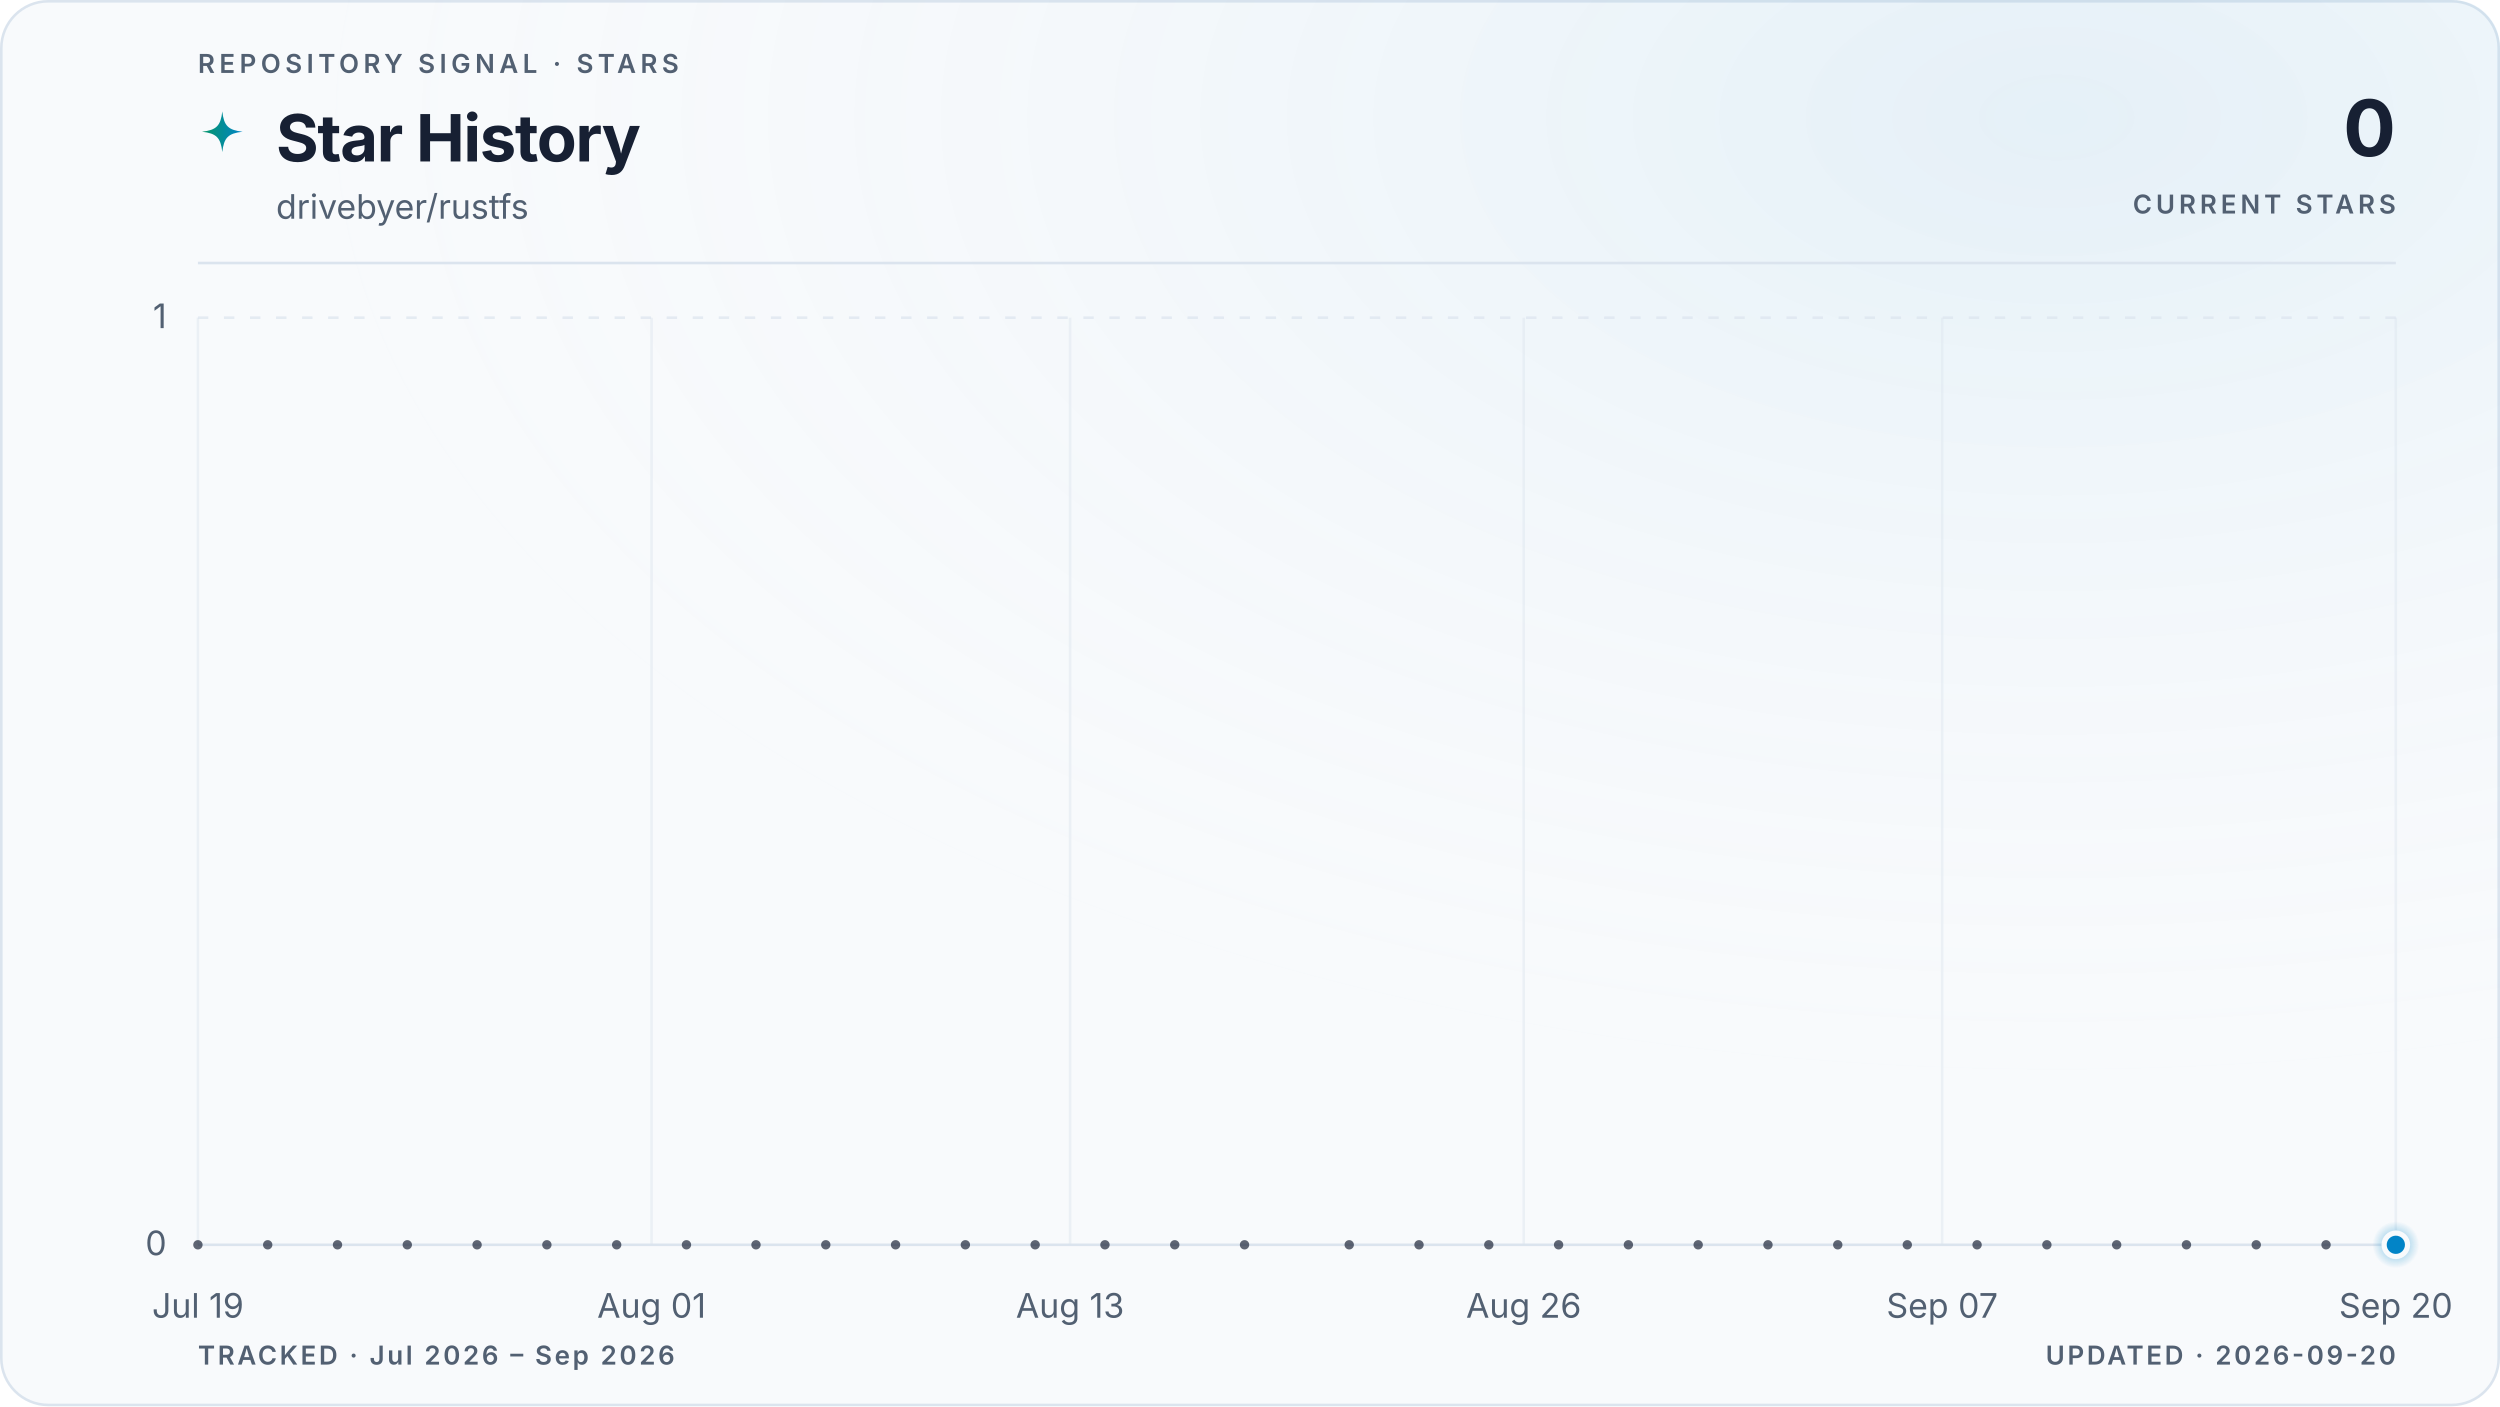
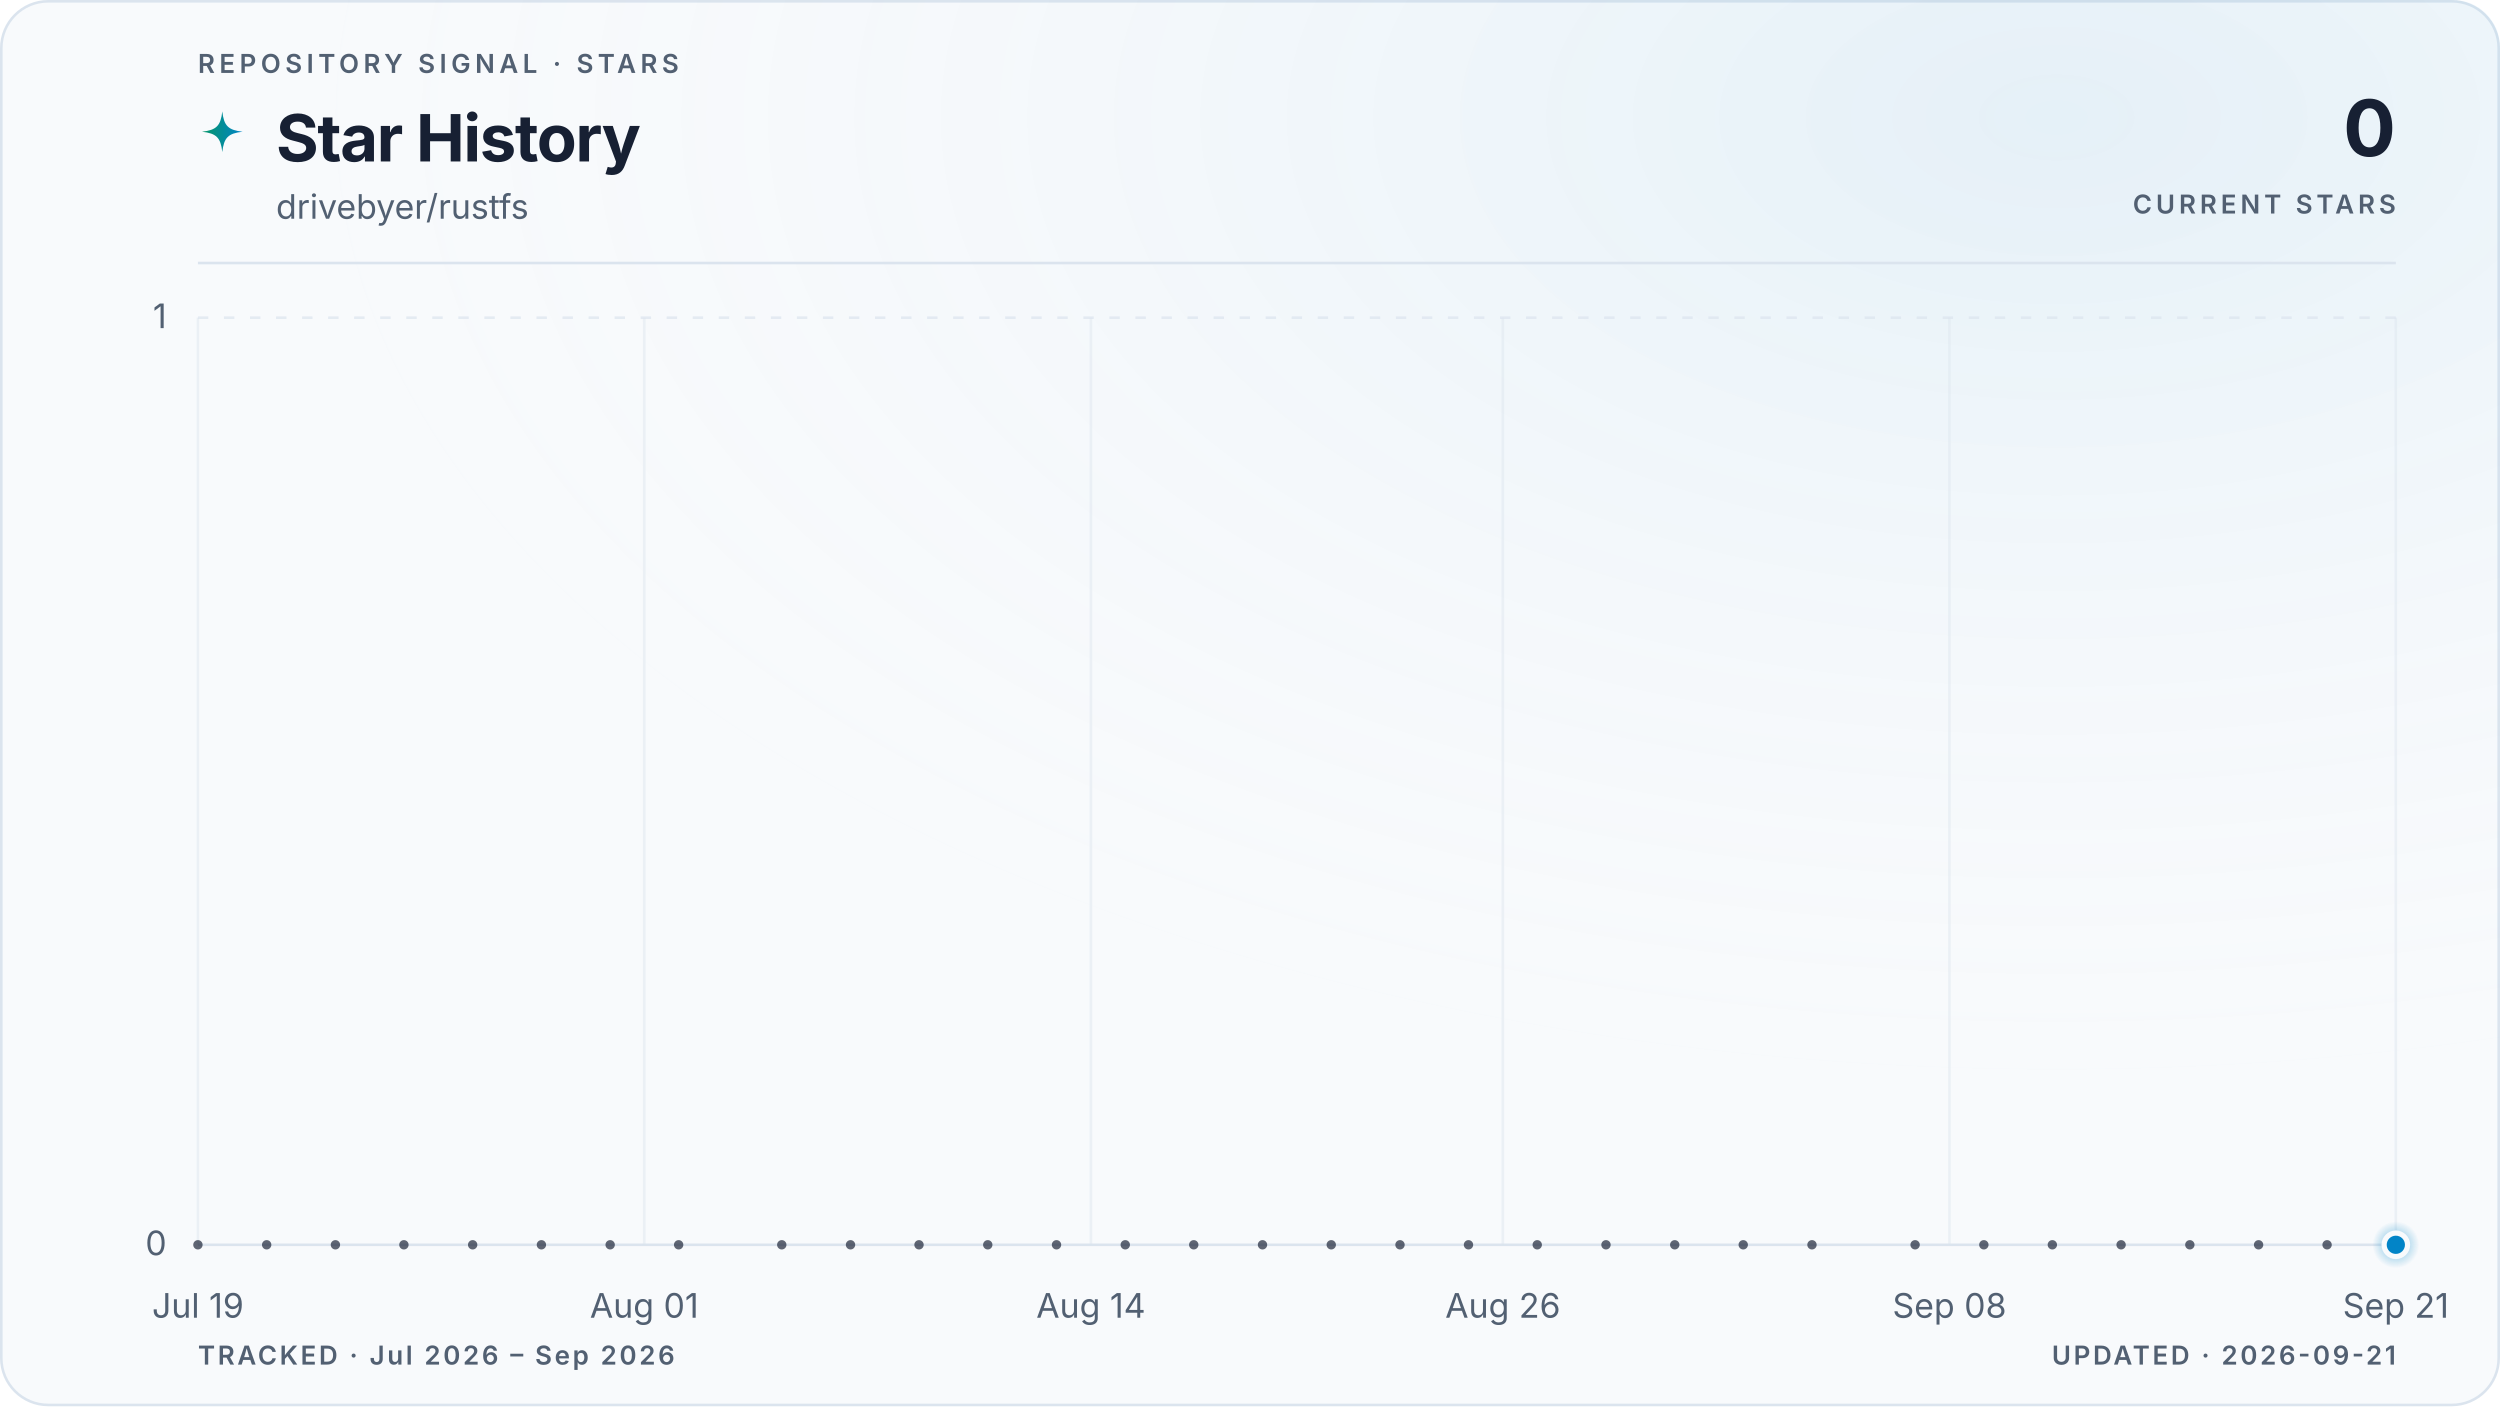
<svg xmlns="http://www.w3.org/2000/svg" viewBox="0 0 960 540" role="img" aria-labelledby="title description" data-style="gradient" data-variant="glow" data-layout="editorial" data-animated="true">
  <defs>
    <linearGradient id="trend" x1="0" y1="0" x2="1" y2="0">
      <stop offset="0%" stop-color="#059669" />
      <stop offset="100%" stop-color="#0284c7" />
    </linearGradient>
    <linearGradient id="area" x1="0" y1="0" x2="0" y2="1">
      <stop offset="0%" stop-color="#059669" stop-opacity="0.22" />
      <stop offset="55%" stop-color="#0284c7" stop-opacity="0.06" />
      <stop offset="100%" stop-color="#0284c7" stop-opacity="0" />
    </linearGradient>
    <radialGradient id="marker-halo" cx="50%" cy="50%" r="50%">
      <stop offset="0%" stop-color="#0284c7" stop-opacity="0.55" />
      <stop offset="100%" stop-color="#0284c7" stop-opacity="0" />
    </radialGradient>
    <radialGradient id="surface-glow" cx="82%" cy="8%" r="70%">
      <stop offset="0%" stop-color="#0284c7" stop-opacity="0.08" />
      <stop offset="100%" stop-color="#f8fafc" stop-opacity="0" />
    </radialGradient>
    <filter id="trend-glow" x="-20%" y="-20%" width="140%" height="140%">
      <feGaussianBlur stdDeviation="5" />
    </filter>
  </defs>
  <style>
.trend-enter{transform-box:fill-box;transform-origin:center;animation:trend-enter 520ms cubic-bezier(0.16,1,0.3,1)}
.marker-enter{transform-box:fill-box;transform-origin:center;animation:marker-enter 320ms cubic-bezier(0.16,1,0.3,1) 200ms both}
.marker-pulse{transform-box:fill-box;transform-origin:center;animation:marker-pulse 2.6s ease-out infinite}
@keyframes trend-enter{from{opacity:.35;transform:translateY(10px)}to{opacity:1;transform:translateY(0)}}
@keyframes marker-enter{from{opacity:0;transform:scale(.4)}to{opacity:1;transform:scale(1)}}
@keyframes marker-pulse{0%{opacity:.5;transform:scale(.7)}70%,100%{opacity:0;transform:scale(2.1)}}
@media (prefers-reduced-motion:reduce){.trend-enter,.marker-enter,.marker-pulse{animation:none!important}}
@media (prefers-reduced-motion:reduce){.marker-pulse{opacity:0}}
</style>
  <rect x="0.5" y="0.5" width="959" height="539" fill="#f8fafc" stroke="#dbe4ee" stroke-width="1" rx="18" />
  <rect width="960" height="540" fill="url(#surface-glow)" rx="18" />
  <text x="76" y="28" fill="#526072" font-family="ui-sans-serif, system-ui, -apple-system, BlinkMacSystemFont, 'Segoe UI', sans-serif" font-size="10" font-weight="600" letter-spacing="1.7">REPOSITORY SIGNAL · STARS</text>
  <path d="M12 1c.8 7.1 2.9 9.2 10 10-7.1.8-9.2 2.9-10 10-.8-7.1-2.9-9.2-10-10 7.1-.8 9.2-2.9 10-10Z" transform="translate(76 42) scale(.78)" fill="url(#trend)" aria-hidden="true" />
  <text x="106" y="62" fill="#172033" font-family="ui-sans-serif, system-ui, -apple-system, BlinkMacSystemFont, 'Segoe UI', sans-serif" font-size="25" font-weight="700" letter-spacing="-0.5">Star History</text>
  <text x="106" y="84" fill="#526072" font-family="ui-sans-serif, system-ui, -apple-system, BlinkMacSystemFont, 'Segoe UI', sans-serif" font-size="13">drivebyer/rustfs</text>
  <text x="920" y="60" fill="#172033" font-family="ui-sans-serif, system-ui, -apple-system, BlinkMacSystemFont, 'Segoe UI', sans-serif" font-size="30" font-weight="700" letter-spacing="-0.6" text-anchor="end">0</text>
  <text x="920" y="82" fill="#526072" font-family="ui-sans-serif, system-ui, -apple-system, BlinkMacSystemFont, 'Segoe UI', sans-serif" font-size="10" font-weight="600" letter-spacing="1.5" text-anchor="end">CURRENT STARS</text>
  <line x1="76" y1="101" x2="920" y2="101" stroke="#dbe4ee" stroke-width="1" />
  <line x1="76" y1="478.0" x2="920" y2="478.0" stroke="#dbe4ee" stroke-width="1" stroke-dasharray="0" opacity="1" />
  <text x="64" y="482.0" fill="#526072" font-family="ui-sans-serif, system-ui, -apple-system, BlinkMacSystemFont, 'Segoe UI', sans-serif" font-size="13" text-anchor="end">0</text>
  <line x1="76" y1="122.0" x2="920" y2="122.0" stroke="#dbe4ee" stroke-width="1" stroke-dasharray="4 6" opacity="0.7" />
  <text x="64" y="126.0" fill="#526072" font-family="ui-sans-serif, system-ui, -apple-system, BlinkMacSystemFont, 'Segoe UI', sans-serif" font-size="13" text-anchor="end">1</text>
  <line x1="76.0" y1="122" x2="76.0" y2="478" stroke="#dbe4ee" stroke-width="1" opacity="0.45" />
  <text x="76.0" y="506" fill="#526072" font-family="ui-sans-serif, system-ui, -apple-system, BlinkMacSystemFont, 'Segoe UI', sans-serif" font-size="13" text-anchor="middle">Jul 19</text>
-   <line x1="250.2" y1="122" x2="250.2" y2="478" stroke="#dbe4ee" stroke-width="1" opacity="0.45" />
-   <text x="250.2" y="506" fill="#526072" font-family="ui-sans-serif, system-ui, -apple-system, BlinkMacSystemFont, 'Segoe UI', sans-serif" font-size="13" text-anchor="middle">Aug 01</text>
-   <line x1="410.9" y1="122" x2="410.9" y2="478" stroke="#dbe4ee" stroke-width="1" opacity="0.45" />
-   <text x="410.9" y="506" fill="#526072" font-family="ui-sans-serif, system-ui, -apple-system, BlinkMacSystemFont, 'Segoe UI', sans-serif" font-size="13" text-anchor="middle">Aug 13</text>
-   <line x1="585.1" y1="122" x2="585.1" y2="478" stroke="#dbe4ee" stroke-width="1" opacity="0.45" />
-   <text x="585.1" y="506" fill="#526072" font-family="ui-sans-serif, system-ui, -apple-system, BlinkMacSystemFont, 'Segoe UI', sans-serif" font-size="13" text-anchor="middle">Aug 26</text>
-   <line x1="745.8" y1="122" x2="745.8" y2="478" stroke="#dbe4ee" stroke-width="1" opacity="0.45" />
-   <text x="745.8" y="506" fill="#526072" font-family="ui-sans-serif, system-ui, -apple-system, BlinkMacSystemFont, 'Segoe UI', sans-serif" font-size="13" text-anchor="middle">Sep 07</text>
+   <line x1="247.4" y1="122" x2="247.4" y2="478" stroke="#dbe4ee" stroke-width="1" opacity="0.45" />
+   <text x="247.4" y="506" fill="#526072" font-family="ui-sans-serif, system-ui, -apple-system, BlinkMacSystemFont, 'Segoe UI', sans-serif" font-size="13" text-anchor="middle">Aug 01</text>
+   <line x1="418.9" y1="122" x2="418.9" y2="478" stroke="#dbe4ee" stroke-width="1" opacity="0.45" />
+   <text x="418.9" y="506" fill="#526072" font-family="ui-sans-serif, system-ui, -apple-system, BlinkMacSystemFont, 'Segoe UI', sans-serif" font-size="13" text-anchor="middle">Aug 14</text>
+   <line x1="577.1" y1="122" x2="577.1" y2="478" stroke="#dbe4ee" stroke-width="1" opacity="0.45" />
+   <text x="577.1" y="506" fill="#526072" font-family="ui-sans-serif, system-ui, -apple-system, BlinkMacSystemFont, 'Segoe UI', sans-serif" font-size="13" text-anchor="middle">Aug 26</text>
+   <line x1="748.6" y1="122" x2="748.6" y2="478" stroke="#dbe4ee" stroke-width="1" opacity="0.45" />
+   <text x="748.6" y="506" fill="#526072" font-family="ui-sans-serif, system-ui, -apple-system, BlinkMacSystemFont, 'Segoe UI', sans-serif" font-size="13" text-anchor="middle">Sep 08</text>
  <line x1="920.0" y1="122" x2="920.0" y2="478" stroke="#dbe4ee" stroke-width="1" opacity="0.45" />
-   <text x="920.0" y="506" fill="#526072" font-family="ui-sans-serif, system-ui, -apple-system, BlinkMacSystemFont, 'Segoe UI', sans-serif" font-size="13" text-anchor="middle">Sep 20</text>
+   <text x="920.0" y="506" fill="#526072" font-family="ui-sans-serif, system-ui, -apple-system, BlinkMacSystemFont, 'Segoe UI', sans-serif" font-size="13" text-anchor="middle">Sep 21</text>
  <g class="trend-enter">
-     <path d="M 76.0 478.0 C 80.5 478.0, 84.9 478.0, 89.4 478.0 C 93.9 478.0, 98.3 478.0, 102.8 478.0 C 107.3 478.0, 111.7 478.0, 116.2 478.0 C 120.7 478.0, 125.1 478.0, 129.6 478.0 C 134.1 478.0, 138.5 478.0, 143.0 478.0 C 147.4 478.0, 151.9 478.0, 156.4 478.0 C 160.8 478.0, 165.3 478.0, 169.8 478.0 C 174.2 478.0, 178.7 478.0, 183.2 478.0 C 187.6 478.0, 192.1 478.0, 196.6 478.0 C 201.0 478.0, 205.5 478.0, 210.0 478.0 C 214.4 478.0, 218.9 478.0, 223.4 478.0 C 227.8 478.0, 232.3 478.0, 236.8 478.0 C 241.2 478.0, 245.7 478.0, 250.2 478.0 C 254.6 478.0, 259.1 478.0, 263.6 478.0 C 268.0 478.0, 272.5 478.0, 277.0 478.0 C 281.4 478.0, 285.9 478.0, 290.3 478.0 C 294.8 478.0, 299.3 478.0, 303.7 478.0 C 308.2 478.0, 312.7 478.0, 317.1 478.0 C 321.6 478.0, 326.1 478.0, 330.5 478.0 C 335.0 478.0, 339.5 478.0, 343.9 478.0 C 348.4 478.0, 352.9 478.0, 357.3 478.0 C 361.8 478.0, 366.3 478.0, 370.7 478.0 C 375.2 478.0, 379.7 478.0, 384.1 478.0 C 388.6 478.0, 393.1 478.0, 397.5 478.0 C 402.0 478.0, 406.5 478.0, 410.9 478.0 C 415.4 478.0, 419.9 478.0, 424.3 478.0 C 428.8 478.0, 433.2 478.0, 437.7 478.0 C 442.2 478.0, 446.6 478.0, 451.1 478.0 C 455.6 478.0, 460.0 478.0, 464.5 478.0 C 469.0 478.0, 473.4 478.0, 477.9 478.0 C 482.4 478.0, 486.8 478.0, 491.3 478.0 C 495.8 478.0, 500.2 478.0, 504.7 478.0 C 509.2 478.0, 513.6 478.0, 518.1 478.0 C 522.6 478.0, 527.0 478.0, 531.5 478.0 C 536.0 478.0, 540.4 478.0, 544.9 478.0 C 549.4 478.0, 553.8 478.0, 558.3 478.0 C 562.8 478.0, 567.2 478.0, 571.7 478.0 C 576.1 478.0, 580.6 478.0, 585.1 478.0 C 589.5 478.0, 594.0 478.0, 598.5 478.0 C 602.9 478.0, 607.4 478.0, 611.9 478.0 C 616.3 478.0, 620.8 478.0, 625.3 478.0 C 629.7 478.0, 634.2 478.0, 638.7 478.0 C 643.1 478.0, 647.6 478.0, 652.1 478.0 C 656.5 478.0, 661.0 478.0, 665.5 478.0 C 669.9 478.0, 674.4 478.0, 678.9 478.0 C 683.3 478.0, 687.8 478.0, 692.3 478.0 C 696.7 478.0, 701.2 478.0, 705.7 478.0 C 710.1 478.0, 714.6 478.0, 719.0 478.0 C 723.5 478.0, 728.0 478.0, 732.4 478.0 C 736.9 478.0, 741.4 478.0, 745.8 478.0 C 750.3 478.0, 754.8 478.0, 759.2 478.0 C 763.7 478.0, 768.2 478.0, 772.6 478.0 C 777.1 478.0, 781.6 478.0, 786.0 478.0 C 790.5 478.0, 795.0 478.0, 799.4 478.0 C 803.9 478.0, 808.4 478.0, 812.8 478.0 C 817.3 478.0, 821.8 478.0, 826.2 478.0 C 830.7 478.0, 835.2 478.0, 839.6 478.0 C 844.1 478.0, 848.6 478.0, 853.0 478.0 C 857.5 478.0, 861.9 478.0, 866.4 478.0 C 870.9 478.0, 875.3 478.0, 879.8 478.0 C 884.3 478.0, 888.7 478.0, 893.2 478.0 C 897.7 478.0, 902.1 478.0, 906.6 478.0 C 911.1 478.0, 915.5 478.0, 920.0 478.0 L 920.0 478.0 L 76.0 478.0 Z" fill="url(#area)" />
-     <path d="M 76.0 478.0 C 80.5 478.0, 84.9 478.0, 89.4 478.0 C 93.9 478.0, 98.3 478.0, 102.8 478.0 C 107.3 478.0, 111.7 478.0, 116.2 478.0 C 120.7 478.0, 125.1 478.0, 129.6 478.0 C 134.1 478.0, 138.5 478.0, 143.0 478.0 C 147.4 478.0, 151.9 478.0, 156.4 478.0 C 160.8 478.0, 165.3 478.0, 169.8 478.0 C 174.2 478.0, 178.7 478.0, 183.2 478.0 C 187.6 478.0, 192.1 478.0, 196.6 478.0 C 201.0 478.0, 205.5 478.0, 210.0 478.0 C 214.4 478.0, 218.9 478.0, 223.4 478.0 C 227.8 478.0, 232.3 478.0, 236.8 478.0 C 241.2 478.0, 245.7 478.0, 250.2 478.0 C 254.6 478.0, 259.1 478.0, 263.6 478.0 C 268.0 478.0, 272.5 478.0, 277.0 478.0 C 281.4 478.0, 285.9 478.0, 290.3 478.0 C 294.8 478.0, 299.3 478.0, 303.7 478.0 C 308.2 478.0, 312.7 478.0, 317.1 478.0 C 321.6 478.0, 326.1 478.0, 330.5 478.0 C 335.0 478.0, 339.5 478.0, 343.9 478.0 C 348.4 478.0, 352.9 478.0, 357.3 478.0 C 361.8 478.0, 366.3 478.0, 370.7 478.0 C 375.2 478.0, 379.7 478.0, 384.1 478.0 C 388.6 478.0, 393.1 478.0, 397.5 478.0 C 402.0 478.0, 406.5 478.0, 410.9 478.0 C 415.4 478.0, 419.9 478.0, 424.3 478.0 C 428.8 478.0, 433.2 478.0, 437.7 478.0 C 442.2 478.0, 446.6 478.0, 451.1 478.0 C 455.6 478.0, 460.0 478.0, 464.5 478.0 C 469.0 478.0, 473.4 478.0, 477.9 478.0 C 482.4 478.0, 486.8 478.0, 491.3 478.0 C 495.8 478.0, 500.2 478.0, 504.7 478.0 C 509.2 478.0, 513.6 478.0, 518.1 478.0 C 522.6 478.0, 527.0 478.0, 531.5 478.0 C 536.0 478.0, 540.4 478.0, 544.9 478.0 C 549.4 478.0, 553.8 478.0, 558.3 478.0 C 562.8 478.0, 567.2 478.0, 571.7 478.0 C 576.1 478.0, 580.6 478.0, 585.1 478.0 C 589.5 478.0, 594.0 478.0, 598.5 478.0 C 602.9 478.0, 607.4 478.0, 611.9 478.0 C 616.3 478.0, 620.8 478.0, 625.3 478.0 C 629.7 478.0, 634.2 478.0, 638.7 478.0 C 643.1 478.0, 647.6 478.0, 652.1 478.0 C 656.5 478.0, 661.0 478.0, 665.5 478.0 C 669.9 478.0, 674.4 478.0, 678.9 478.0 C 683.3 478.0, 687.8 478.0, 692.3 478.0 C 696.7 478.0, 701.2 478.0, 705.7 478.0 C 710.1 478.0, 714.6 478.0, 719.0 478.0 C 723.5 478.0, 728.0 478.0, 732.4 478.0 C 736.9 478.0, 741.4 478.0, 745.8 478.0 C 750.3 478.0, 754.8 478.0, 759.2 478.0 C 763.7 478.0, 768.2 478.0, 772.6 478.0 C 777.1 478.0, 781.6 478.0, 786.0 478.0 C 790.5 478.0, 795.0 478.0, 799.4 478.0 C 803.9 478.0, 808.4 478.0, 812.8 478.0 C 817.3 478.0, 821.8 478.0, 826.2 478.0 C 830.7 478.0, 835.2 478.0, 839.6 478.0 C 844.1 478.0, 848.6 478.0, 853.0 478.0 C 857.5 478.0, 861.9 478.0, 866.4 478.0 C 870.9 478.0, 875.3 478.0, 879.8 478.0 C 884.3 478.0, 888.7 478.0, 893.2 478.0 C 897.7 478.0, 902.1 478.0, 906.6 478.0 C 911.1 478.0, 915.5 478.0, 920.0 478.0" fill="none" stroke="url(#trend)" stroke-width="10" stroke-linecap="round" stroke-linejoin="round" opacity="0.10" filter="url(#trend-glow)" />
-     <path d="M 76.0 478.0 C 80.5 478.0, 84.9 478.0, 89.4 478.0 C 93.9 478.0, 98.3 478.0, 102.8 478.0 C 107.3 478.0, 111.7 478.0, 116.2 478.0 C 120.7 478.0, 125.1 478.0, 129.6 478.0 C 134.1 478.0, 138.5 478.0, 143.0 478.0 C 147.4 478.0, 151.9 478.0, 156.4 478.0 C 160.8 478.0, 165.3 478.0, 169.8 478.0 C 174.2 478.0, 178.7 478.0, 183.2 478.0 C 187.6 478.0, 192.1 478.0, 196.6 478.0 C 201.0 478.0, 205.5 478.0, 210.0 478.0 C 214.4 478.0, 218.9 478.0, 223.4 478.0 C 227.8 478.0, 232.3 478.0, 236.8 478.0 C 241.2 478.0, 245.7 478.0, 250.2 478.0 C 254.6 478.0, 259.1 478.0, 263.6 478.0 C 268.0 478.0, 272.5 478.0, 277.0 478.0 C 281.4 478.0, 285.9 478.0, 290.3 478.0 C 294.8 478.0, 299.3 478.0, 303.7 478.0 C 308.2 478.0, 312.7 478.0, 317.1 478.0 C 321.6 478.0, 326.1 478.0, 330.5 478.0 C 335.0 478.0, 339.5 478.0, 343.9 478.0 C 348.4 478.0, 352.9 478.0, 357.3 478.0 C 361.8 478.0, 366.3 478.0, 370.7 478.0 C 375.2 478.0, 379.7 478.0, 384.1 478.0 C 388.6 478.0, 393.1 478.0, 397.5 478.0 C 402.0 478.0, 406.5 478.0, 410.9 478.0 C 415.4 478.0, 419.9 478.0, 424.3 478.0 C 428.8 478.0, 433.2 478.0, 437.7 478.0 C 442.2 478.0, 446.6 478.0, 451.1 478.0 C 455.6 478.0, 460.0 478.0, 464.5 478.0 C 469.0 478.0, 473.4 478.0, 477.9 478.0 C 482.4 478.0, 486.8 478.0, 491.3 478.0 C 495.8 478.0, 500.2 478.0, 504.7 478.0 C 509.2 478.0, 513.6 478.0, 518.1 478.0 C 522.6 478.0, 527.0 478.0, 531.5 478.0 C 536.0 478.0, 540.4 478.0, 544.9 478.0 C 549.4 478.0, 553.8 478.0, 558.3 478.0 C 562.8 478.0, 567.2 478.0, 571.7 478.0 C 576.1 478.0, 580.6 478.0, 585.1 478.0 C 589.5 478.0, 594.0 478.0, 598.5 478.0 C 602.9 478.0, 607.4 478.0, 611.9 478.0 C 616.3 478.0, 620.8 478.0, 625.3 478.0 C 629.7 478.0, 634.2 478.0, 638.7 478.0 C 643.1 478.0, 647.6 478.0, 652.1 478.0 C 656.5 478.0, 661.0 478.0, 665.5 478.0 C 669.9 478.0, 674.4 478.0, 678.9 478.0 C 683.3 478.0, 687.8 478.0, 692.3 478.0 C 696.7 478.0, 701.2 478.0, 705.7 478.0 C 710.1 478.0, 714.6 478.0, 719.0 478.0 C 723.5 478.0, 728.0 478.0, 732.4 478.0 C 736.9 478.0, 741.4 478.0, 745.8 478.0 C 750.3 478.0, 754.8 478.0, 759.2 478.0 C 763.7 478.0, 768.2 478.0, 772.6 478.0 C 777.1 478.0, 781.6 478.0, 786.0 478.0 C 790.5 478.0, 795.0 478.0, 799.4 478.0 C 803.9 478.0, 808.4 478.0, 812.8 478.0 C 817.3 478.0, 821.8 478.0, 826.2 478.0 C 830.7 478.0, 835.2 478.0, 839.6 478.0 C 844.1 478.0, 848.6 478.0, 853.0 478.0 C 857.5 478.0, 861.9 478.0, 866.4 478.0 C 870.9 478.0, 875.3 478.0, 879.8 478.0 C 884.3 478.0, 888.7 478.0, 893.2 478.0 C 897.7 478.0, 902.1 478.0, 906.6 478.0 C 911.1 478.0, 915.5 478.0, 920.0 478.0" fill="none" stroke="url(#trend)" stroke-width="3" stroke-linecap="round" stroke-linejoin="round" />
+     <path d="M 76.0 478.0 C 80.4 478.0, 84.8 478.0, 89.2 478.0 C 93.6 478.0, 98.0 478.0, 102.4 478.0 C 106.8 478.0, 111.2 478.0, 115.6 478.0 C 120.0 478.0, 124.4 478.0, 128.8 478.0 C 133.1 478.0, 137.5 478.0, 141.9 478.0 C 146.3 478.0, 150.7 478.0, 155.1 478.0 C 159.5 478.0, 163.9 478.0, 168.3 478.0 C 172.7 478.0, 177.1 478.0, 181.5 478.0 C 185.9 478.0, 190.3 478.0, 194.7 478.0 C 199.1 478.0, 203.5 478.0, 207.9 478.0 C 212.3 478.0, 216.7 478.0, 221.1 478.0 C 225.5 478.0, 229.9 478.0, 234.3 478.0 C 238.6 478.0, 243.0 478.0, 247.4 478.0 C 251.8 478.0, 256.2 478.0, 260.6 478.0 C 265.0 478.0, 269.4 478.0, 273.8 478.0 C 278.2 478.0, 282.6 478.0, 287.0 478.0 C 291.4 478.0, 295.8 478.0, 300.2 478.0 C 304.6 478.0, 309.0 478.0, 313.4 478.0 C 317.8 478.0, 322.2 478.0, 326.6 478.0 C 331.0 478.0, 335.4 478.0, 339.8 478.0 C 344.1 478.0, 348.5 478.0, 352.9 478.0 C 357.3 478.0, 361.7 478.0, 366.1 478.0 C 370.5 478.0, 374.9 478.0, 379.3 478.0 C 383.7 478.0, 388.1 478.0, 392.5 478.0 C 396.9 478.0, 401.3 478.0, 405.7 478.0 C 410.1 478.0, 414.5 478.0, 418.9 478.0 C 423.3 478.0, 427.7 478.0, 432.1 478.0 C 436.5 478.0, 440.9 478.0, 445.3 478.0 C 449.6 478.0, 454.0 478.0, 458.4 478.0 C 462.8 478.0, 467.2 478.0, 471.6 478.0 C 476.0 478.0, 480.4 478.0, 484.8 478.0 C 489.2 478.0, 493.6 478.0, 498.0 478.0 C 502.4 478.0, 506.8 478.0, 511.2 478.0 C 515.6 478.0, 520.0 478.0, 524.4 478.0 C 528.8 478.0, 533.2 478.0, 537.6 478.0 C 542.0 478.0, 546.4 478.0, 550.8 478.0 C 555.1 478.0, 559.5 478.0, 563.9 478.0 C 568.3 478.0, 572.7 478.0, 577.1 478.0 C 581.5 478.0, 585.9 478.0, 590.3 478.0 C 594.7 478.0, 599.1 478.0, 603.5 478.0 C 607.9 478.0, 612.3 478.0, 616.7 478.0 C 621.1 478.0, 625.5 478.0, 629.9 478.0 C 634.3 478.0, 638.7 478.0, 643.1 478.0 C 647.5 478.0, 651.9 478.0, 656.3 478.0 C 660.6 478.0, 665.0 478.0, 669.4 478.0 C 673.8 478.0, 678.2 478.0, 682.6 478.0 C 687.0 478.0, 691.4 478.0, 695.8 478.0 C 700.2 478.0, 704.6 478.0, 709.0 478.0 C 713.4 478.0, 717.8 478.0, 722.2 478.0 C 726.6 478.0, 731.0 478.0, 735.4 478.0 C 739.8 478.0, 744.2 478.0, 748.6 478.0 C 753.0 478.0, 757.4 478.0, 761.8 478.0 C 766.1 478.0, 770.5 478.0, 774.9 478.0 C 779.3 478.0, 783.7 478.0, 788.1 478.0 C 792.5 478.0, 796.9 478.0, 801.3 478.0 C 805.7 478.0, 810.1 478.0, 814.5 478.0 C 818.9 478.0, 823.3 478.0, 827.7 478.0 C 832.1 478.0, 836.5 478.0, 840.9 478.0 C 845.3 478.0, 849.7 478.0, 854.1 478.0 C 858.5 478.0, 862.9 478.0, 867.3 478.0 C 871.6 478.0, 876.0 478.0, 880.4 478.0 C 884.8 478.0, 889.2 478.0, 893.6 478.0 C 898.0 478.0, 902.4 478.0, 906.8 478.0 C 911.2 478.0, 915.6 478.0, 920.0 478.0 L 920.0 478.0 L 76.0 478.0 Z" fill="url(#area)" />
+     <path d="M 76.0 478.0 C 80.4 478.0, 84.8 478.0, 89.2 478.0 C 93.6 478.0, 98.0 478.0, 102.4 478.0 C 106.8 478.0, 111.2 478.0, 115.6 478.0 C 120.0 478.0, 124.4 478.0, 128.8 478.0 C 133.1 478.0, 137.5 478.0, 141.9 478.0 C 146.3 478.0, 150.7 478.0, 155.1 478.0 C 159.5 478.0, 163.9 478.0, 168.3 478.0 C 172.7 478.0, 177.1 478.0, 181.5 478.0 C 185.9 478.0, 190.3 478.0, 194.7 478.0 C 199.1 478.0, 203.5 478.0, 207.9 478.0 C 212.3 478.0, 216.7 478.0, 221.1 478.0 C 225.5 478.0, 229.9 478.0, 234.3 478.0 C 238.6 478.0, 243.0 478.0, 247.4 478.0 C 251.8 478.0, 256.2 478.0, 260.6 478.0 C 265.0 478.0, 269.4 478.0, 273.8 478.0 C 278.2 478.0, 282.6 478.0, 287.0 478.0 C 291.4 478.0, 295.8 478.0, 300.2 478.0 C 304.6 478.0, 309.0 478.0, 313.4 478.0 C 317.8 478.0, 322.2 478.0, 326.6 478.0 C 331.0 478.0, 335.4 478.0, 339.8 478.0 C 344.1 478.0, 348.5 478.0, 352.9 478.0 C 357.3 478.0, 361.7 478.0, 366.1 478.0 C 370.5 478.0, 374.9 478.0, 379.3 478.0 C 383.7 478.0, 388.1 478.0, 392.5 478.0 C 396.9 478.0, 401.3 478.0, 405.7 478.0 C 410.1 478.0, 414.5 478.0, 418.9 478.0 C 423.3 478.0, 427.7 478.0, 432.1 478.0 C 436.5 478.0, 440.9 478.0, 445.3 478.0 C 449.6 478.0, 454.0 478.0, 458.4 478.0 C 462.8 478.0, 467.2 478.0, 471.6 478.0 C 476.0 478.0, 480.4 478.0, 484.8 478.0 C 489.2 478.0, 493.6 478.0, 498.0 478.0 C 502.4 478.0, 506.8 478.0, 511.2 478.0 C 515.6 478.0, 520.0 478.0, 524.4 478.0 C 528.8 478.0, 533.2 478.0, 537.6 478.0 C 542.0 478.0, 546.4 478.0, 550.8 478.0 C 555.1 478.0, 559.5 478.0, 563.9 478.0 C 568.3 478.0, 572.7 478.0, 577.1 478.0 C 581.5 478.0, 585.9 478.0, 590.3 478.0 C 594.7 478.0, 599.1 478.0, 603.5 478.0 C 607.9 478.0, 612.3 478.0, 616.7 478.0 C 621.1 478.0, 625.5 478.0, 629.9 478.0 C 634.3 478.0, 638.7 478.0, 643.1 478.0 C 647.5 478.0, 651.9 478.0, 656.3 478.0 C 660.6 478.0, 665.0 478.0, 669.4 478.0 C 673.8 478.0, 678.2 478.0, 682.6 478.0 C 687.0 478.0, 691.4 478.0, 695.8 478.0 C 700.2 478.0, 704.6 478.0, 709.0 478.0 C 713.4 478.0, 717.8 478.0, 722.2 478.0 C 726.6 478.0, 731.0 478.0, 735.4 478.0 C 739.8 478.0, 744.2 478.0, 748.6 478.0 C 753.0 478.0, 757.4 478.0, 761.8 478.0 C 766.1 478.0, 770.5 478.0, 774.9 478.0 C 779.3 478.0, 783.7 478.0, 788.1 478.0 C 792.5 478.0, 796.9 478.0, 801.3 478.0 C 805.7 478.0, 810.1 478.0, 814.5 478.0 C 818.9 478.0, 823.3 478.0, 827.7 478.0 C 832.1 478.0, 836.5 478.0, 840.9 478.0 C 845.3 478.0, 849.7 478.0, 854.1 478.0 C 858.5 478.0, 862.9 478.0, 867.3 478.0 C 871.6 478.0, 876.0 478.0, 880.4 478.0 C 884.8 478.0, 889.2 478.0, 893.6 478.0 C 898.0 478.0, 902.4 478.0, 906.8 478.0 C 911.2 478.0, 915.6 478.0, 920.0 478.0" fill="none" stroke="url(#trend)" stroke-width="10" stroke-linecap="round" stroke-linejoin="round" opacity="0.10" filter="url(#trend-glow)" />
+     <path d="M 76.0 478.0 C 80.4 478.0, 84.8 478.0, 89.2 478.0 C 93.6 478.0, 98.0 478.0, 102.4 478.0 C 106.8 478.0, 111.2 478.0, 115.6 478.0 C 120.0 478.0, 124.4 478.0, 128.8 478.0 C 133.1 478.0, 137.5 478.0, 141.9 478.0 C 146.3 478.0, 150.7 478.0, 155.1 478.0 C 159.5 478.0, 163.9 478.0, 168.3 478.0 C 172.7 478.0, 177.1 478.0, 181.5 478.0 C 185.9 478.0, 190.3 478.0, 194.7 478.0 C 199.1 478.0, 203.5 478.0, 207.9 478.0 C 212.3 478.0, 216.7 478.0, 221.1 478.0 C 225.5 478.0, 229.9 478.0, 234.3 478.0 C 238.6 478.0, 243.0 478.0, 247.4 478.0 C 251.8 478.0, 256.2 478.0, 260.6 478.0 C 265.0 478.0, 269.4 478.0, 273.8 478.0 C 278.2 478.0, 282.6 478.0, 287.0 478.0 C 291.4 478.0, 295.8 478.0, 300.2 478.0 C 304.6 478.0, 309.0 478.0, 313.4 478.0 C 317.8 478.0, 322.2 478.0, 326.6 478.0 C 331.0 478.0, 335.4 478.0, 339.8 478.0 C 344.1 478.0, 348.5 478.0, 352.9 478.0 C 357.3 478.0, 361.7 478.0, 366.1 478.0 C 370.5 478.0, 374.9 478.0, 379.3 478.0 C 383.7 478.0, 388.1 478.0, 392.5 478.0 C 396.9 478.0, 401.3 478.0, 405.7 478.0 C 410.1 478.0, 414.5 478.0, 418.9 478.0 C 423.3 478.0, 427.7 478.0, 432.1 478.0 C 436.5 478.0, 440.9 478.0, 445.3 478.0 C 449.6 478.0, 454.0 478.0, 458.4 478.0 C 462.8 478.0, 467.2 478.0, 471.6 478.0 C 476.0 478.0, 480.4 478.0, 484.8 478.0 C 489.2 478.0, 493.6 478.0, 498.0 478.0 C 502.4 478.0, 506.8 478.0, 511.2 478.0 C 515.6 478.0, 520.0 478.0, 524.4 478.0 C 528.8 478.0, 533.2 478.0, 537.6 478.0 C 542.0 478.0, 546.4 478.0, 550.8 478.0 C 555.1 478.0, 559.5 478.0, 563.9 478.0 C 568.3 478.0, 572.7 478.0, 577.1 478.0 C 581.5 478.0, 585.9 478.0, 590.3 478.0 C 594.7 478.0, 599.1 478.0, 603.5 478.0 C 607.9 478.0, 612.3 478.0, 616.7 478.0 C 621.1 478.0, 625.5 478.0, 629.9 478.0 C 634.3 478.0, 638.7 478.0, 643.1 478.0 C 647.5 478.0, 651.9 478.0, 656.3 478.0 C 660.6 478.0, 665.0 478.0, 669.4 478.0 C 673.8 478.0, 678.2 478.0, 682.6 478.0 C 687.0 478.0, 691.4 478.0, 695.8 478.0 C 700.2 478.0, 704.6 478.0, 709.0 478.0 C 713.4 478.0, 717.8 478.0, 722.2 478.0 C 726.6 478.0, 731.0 478.0, 735.4 478.0 C 739.8 478.0, 744.2 478.0, 748.6 478.0 C 753.0 478.0, 757.4 478.0, 761.8 478.0 C 766.1 478.0, 770.5 478.0, 774.9 478.0 C 779.3 478.0, 783.7 478.0, 788.1 478.0 C 792.5 478.0, 796.9 478.0, 801.3 478.0 C 805.7 478.0, 810.1 478.0, 814.5 478.0 C 818.9 478.0, 823.3 478.0, 827.7 478.0 C 832.1 478.0, 836.5 478.0, 840.9 478.0 C 845.3 478.0, 849.7 478.0, 854.1 478.0 C 858.5 478.0, 862.9 478.0, 867.3 478.0 C 871.6 478.0, 876.0 478.0, 880.4 478.0 C 884.8 478.0, 889.2 478.0, 893.6 478.0 C 898.0 478.0, 902.4 478.0, 906.8 478.0 C 911.2 478.0, 915.6 478.0, 920.0 478.0" fill="none" stroke="url(#trend)" stroke-width="3" stroke-linecap="round" stroke-linejoin="round" />
    <g data-point-count="31" fill="#172033" opacity="0.68">
      <circle cx="76.0" cy="478.0" r="1.8" />
-       <circle cx="102.8" cy="478.0" r="1.8" />
-       <circle cx="129.6" cy="478.0" r="1.8" />
-       <circle cx="156.4" cy="478.0" r="1.8" />
-       <circle cx="183.2" cy="478.0" r="1.8" />
-       <circle cx="210.0" cy="478.0" r="1.8" />
-       <circle cx="236.8" cy="478.0" r="1.8" />
-       <circle cx="263.6" cy="478.0" r="1.8" />
-       <circle cx="290.3" cy="478.0" r="1.8" />
-       <circle cx="317.1" cy="478.0" r="1.8" />
-       <circle cx="343.9" cy="478.0" r="1.8" />
-       <circle cx="370.7" cy="478.0" r="1.8" />
-       <circle cx="397.5" cy="478.0" r="1.8" />
-       <circle cx="424.3" cy="478.0" r="1.8" />
-       <circle cx="451.1" cy="478.0" r="1.8" />
-       <circle cx="477.9" cy="478.0" r="1.8" />
-       <circle cx="518.1" cy="478.0" r="1.8" />
-       <circle cx="544.9" cy="478.0" r="1.8" />
-       <circle cx="571.7" cy="478.0" r="1.8" />
-       <circle cx="598.5" cy="478.0" r="1.8" />
-       <circle cx="625.3" cy="478.0" r="1.8" />
-       <circle cx="652.1" cy="478.0" r="1.8" />
-       <circle cx="678.9" cy="478.0" r="1.8" />
-       <circle cx="705.7" cy="478.0" r="1.8" />
-       <circle cx="732.4" cy="478.0" r="1.8" />
-       <circle cx="759.2" cy="478.0" r="1.8" />
-       <circle cx="786.0" cy="478.0" r="1.8" />
-       <circle cx="812.8" cy="478.0" r="1.8" />
-       <circle cx="839.6" cy="478.0" r="1.8" />
-       <circle cx="866.4" cy="478.0" r="1.8" />
-       <circle cx="893.2" cy="478.0" r="1.8" />
+       <circle cx="102.4" cy="478.0" r="1.8" />
+       <circle cx="128.8" cy="478.0" r="1.8" />
+       <circle cx="155.1" cy="478.0" r="1.8" />
+       <circle cx="181.5" cy="478.0" r="1.8" />
+       <circle cx="207.9" cy="478.0" r="1.8" />
+       <circle cx="234.3" cy="478.0" r="1.8" />
+       <circle cx="260.6" cy="478.0" r="1.8" />
+       <circle cx="300.2" cy="478.0" r="1.8" />
+       <circle cx="326.6" cy="478.0" r="1.8" />
+       <circle cx="352.9" cy="478.0" r="1.8" />
+       <circle cx="379.3" cy="478.0" r="1.8" />
+       <circle cx="405.7" cy="478.0" r="1.8" />
+       <circle cx="432.1" cy="478.0" r="1.8" />
+       <circle cx="458.4" cy="478.0" r="1.8" />
+       <circle cx="484.8" cy="478.0" r="1.8" />
+       <circle cx="511.2" cy="478.0" r="1.8" />
+       <circle cx="537.6" cy="478.0" r="1.8" />
+       <circle cx="563.9" cy="478.0" r="1.8" />
+       <circle cx="590.3" cy="478.0" r="1.8" />
+       <circle cx="616.7" cy="478.0" r="1.8" />
+       <circle cx="643.1" cy="478.0" r="1.8" />
+       <circle cx="669.4" cy="478.0" r="1.8" />
+       <circle cx="695.8" cy="478.0" r="1.8" />
+       <circle cx="735.4" cy="478.0" r="1.8" />
+       <circle cx="761.8" cy="478.0" r="1.8" />
+       <circle cx="788.1" cy="478.0" r="1.8" />
+       <circle cx="814.5" cy="478.0" r="1.8" />
+       <circle cx="840.9" cy="478.0" r="1.8" />
+       <circle cx="867.3" cy="478.0" r="1.8" />
+       <circle cx="893.6" cy="478.0" r="1.8" />
    </g>
  </g>
  <g class="marker-enter">
    <circle class="marker-pulse" cx="920.0" cy="478.0" r="9" fill="url(#marker-halo)" />
    <circle cx="920.0" cy="478.0" r="4.5" fill="#0284c7" stroke="#f8fafc" stroke-width="2" />
  </g>
  <text x="76" y="524" fill="#526072" font-family="ui-sans-serif, system-ui, -apple-system, BlinkMacSystemFont, 'Segoe UI', sans-serif" font-size="10" font-weight="600" letter-spacing="1">TRACKED · Jul 2026 – Sep 2026</text>
-   <text x="920" y="524" fill="#526072" font-family="ui-sans-serif, system-ui, -apple-system, BlinkMacSystemFont, 'Segoe UI', sans-serif" font-size="10" font-weight="600" letter-spacing="1" text-anchor="end">UPDATED · 2026-09-20</text>
+   <text x="920" y="524" fill="#526072" font-family="ui-sans-serif, system-ui, -apple-system, BlinkMacSystemFont, 'Segoe UI', sans-serif" font-size="10" font-weight="600" letter-spacing="1" text-anchor="end">UPDATED · 2026-09-21</text>
</svg>
